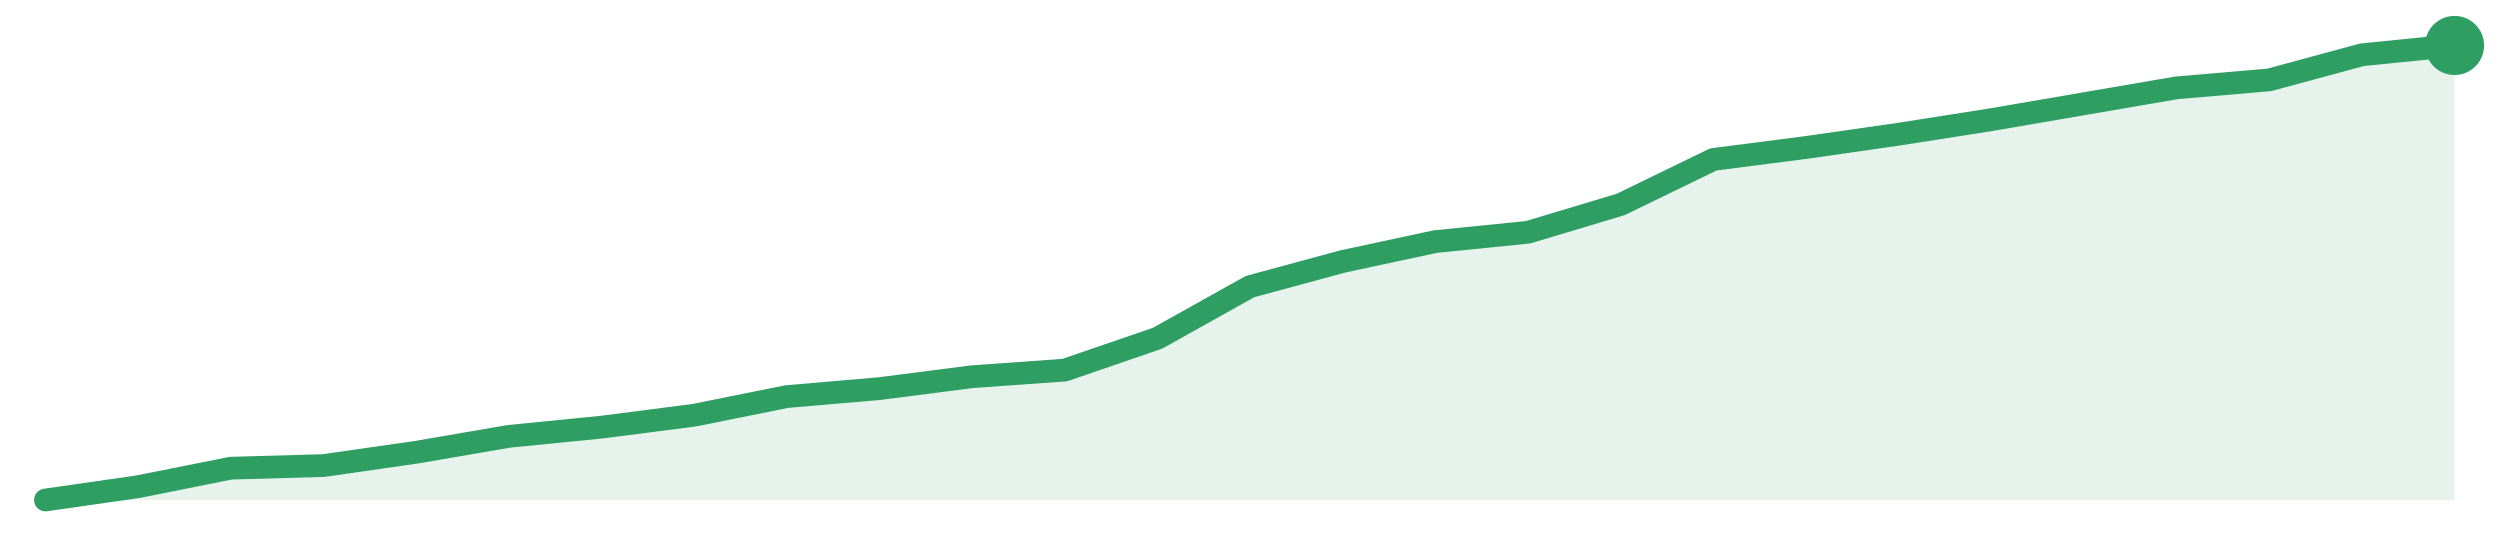
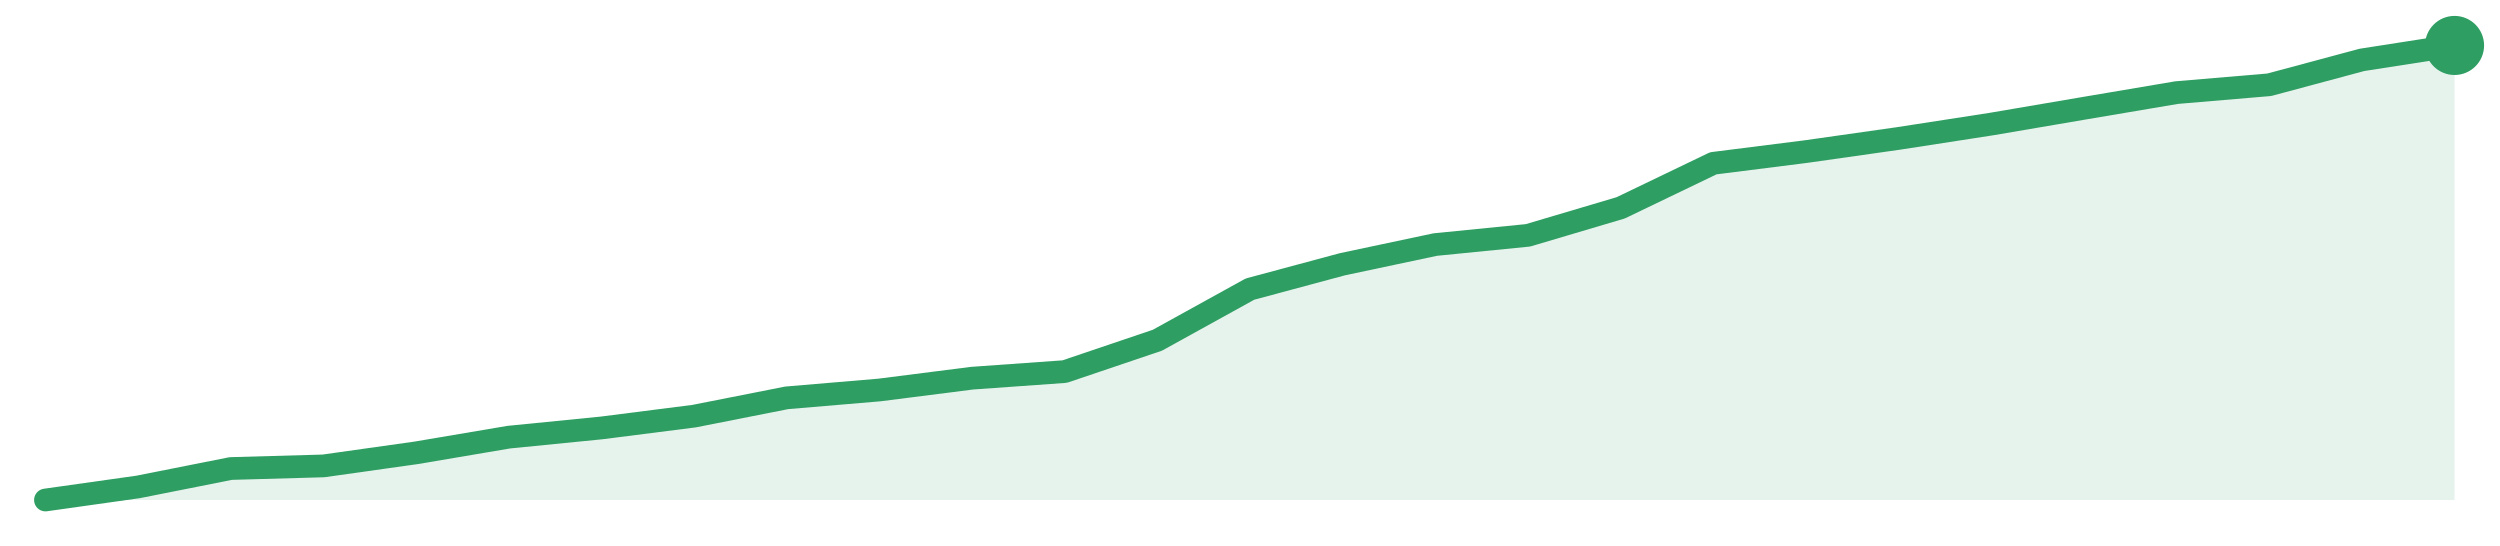
<svg xmlns="http://www.w3.org/2000/svg" width="220" height="48" viewBox="0 0 220 48" role="img" aria-label="trend">
-   <path d="M4.0,44.0 L4.0,44.0 L12.15,42.83 L20.31,41.2 L28.46,40.97 L36.62,39.8 L44.77,38.4 L52.92,37.59 L61.08,36.54 L69.23,34.9 L77.38,34.2 L85.54,33.15 L93.69,32.57 L101.85,29.77 L110.0,25.22 L118.15,23.01 L126.31,21.26 L134.46,20.44 L142.62,17.99 L150.77,14.03 L158.92,12.98 L167.08,11.81 L175.23,10.53 L183.38,9.13 L191.54,7.73 L199.69,7.03 L207.85,4.82 L216.0,4.0 L216.0,44.0 Z" fill="#2f9e631f" />
-   <path d="M4.0,44.0 L12.15,42.83 L20.31,41.2 L28.46,40.97 L36.62,39.8 L44.77,38.4 L52.92,37.59 L61.08,36.54 L69.23,34.9 L77.38,34.2 L85.54,33.15 L93.69,32.57 L101.85,29.77 L110.0,25.22 L118.15,23.01 L126.31,21.26 L134.46,20.44 L142.62,17.99 L150.77,14.03 L158.92,12.98 L167.08,11.81 L175.23,10.53 L183.38,9.13 L191.54,7.73 L199.69,7.03 L207.85,4.82 L216.0,4.0" fill="none" stroke="#2f9e63" stroke-width="2" stroke-linejoin="round" stroke-linecap="round" />
+   <path d="M4.0,44.0 L4.0,44.0 L12.15,42.85 L20.31,41.23 L28.46,41.0 L36.62,39.85 L44.77,38.47 L52.92,37.66 L61.08,36.62 L69.23,35.01 L77.38,34.32 L85.54,33.28 L93.69,32.7 L101.85,29.94 L110.0,25.44 L118.15,23.25 L126.31,21.52 L134.46,20.71 L142.62,18.29 L150.77,14.37 L158.92,13.34 L167.08,12.18 L175.23,10.92 L183.38,9.53 L191.54,8.15 L199.69,7.46 L207.85,5.27 L216.0,4.0 L216.0,44.0 Z" fill="#2f9e631f" />
+   <path d="M4.0,44.0 L12.15,42.85 L20.31,41.23 L28.46,41.0 L36.62,39.85 L44.77,38.47 L52.92,37.66 L61.08,36.62 L69.23,35.01 L77.38,34.32 L85.54,33.28 L93.69,32.7 L101.85,29.94 L110.0,25.44 L118.15,23.25 L126.31,21.52 L134.46,20.71 L142.62,18.29 L150.77,14.37 L158.92,13.34 L167.08,12.18 L175.23,10.92 L183.38,9.53 L191.54,8.15 L199.69,7.46 L207.85,5.27 L216.0,4.0" fill="none" stroke="#2f9e63" stroke-width="2" stroke-linejoin="round" stroke-linecap="round" />
  <circle cx="216.0" cy="4.0" r="2.6" fill="#2f9e63" />
</svg>
